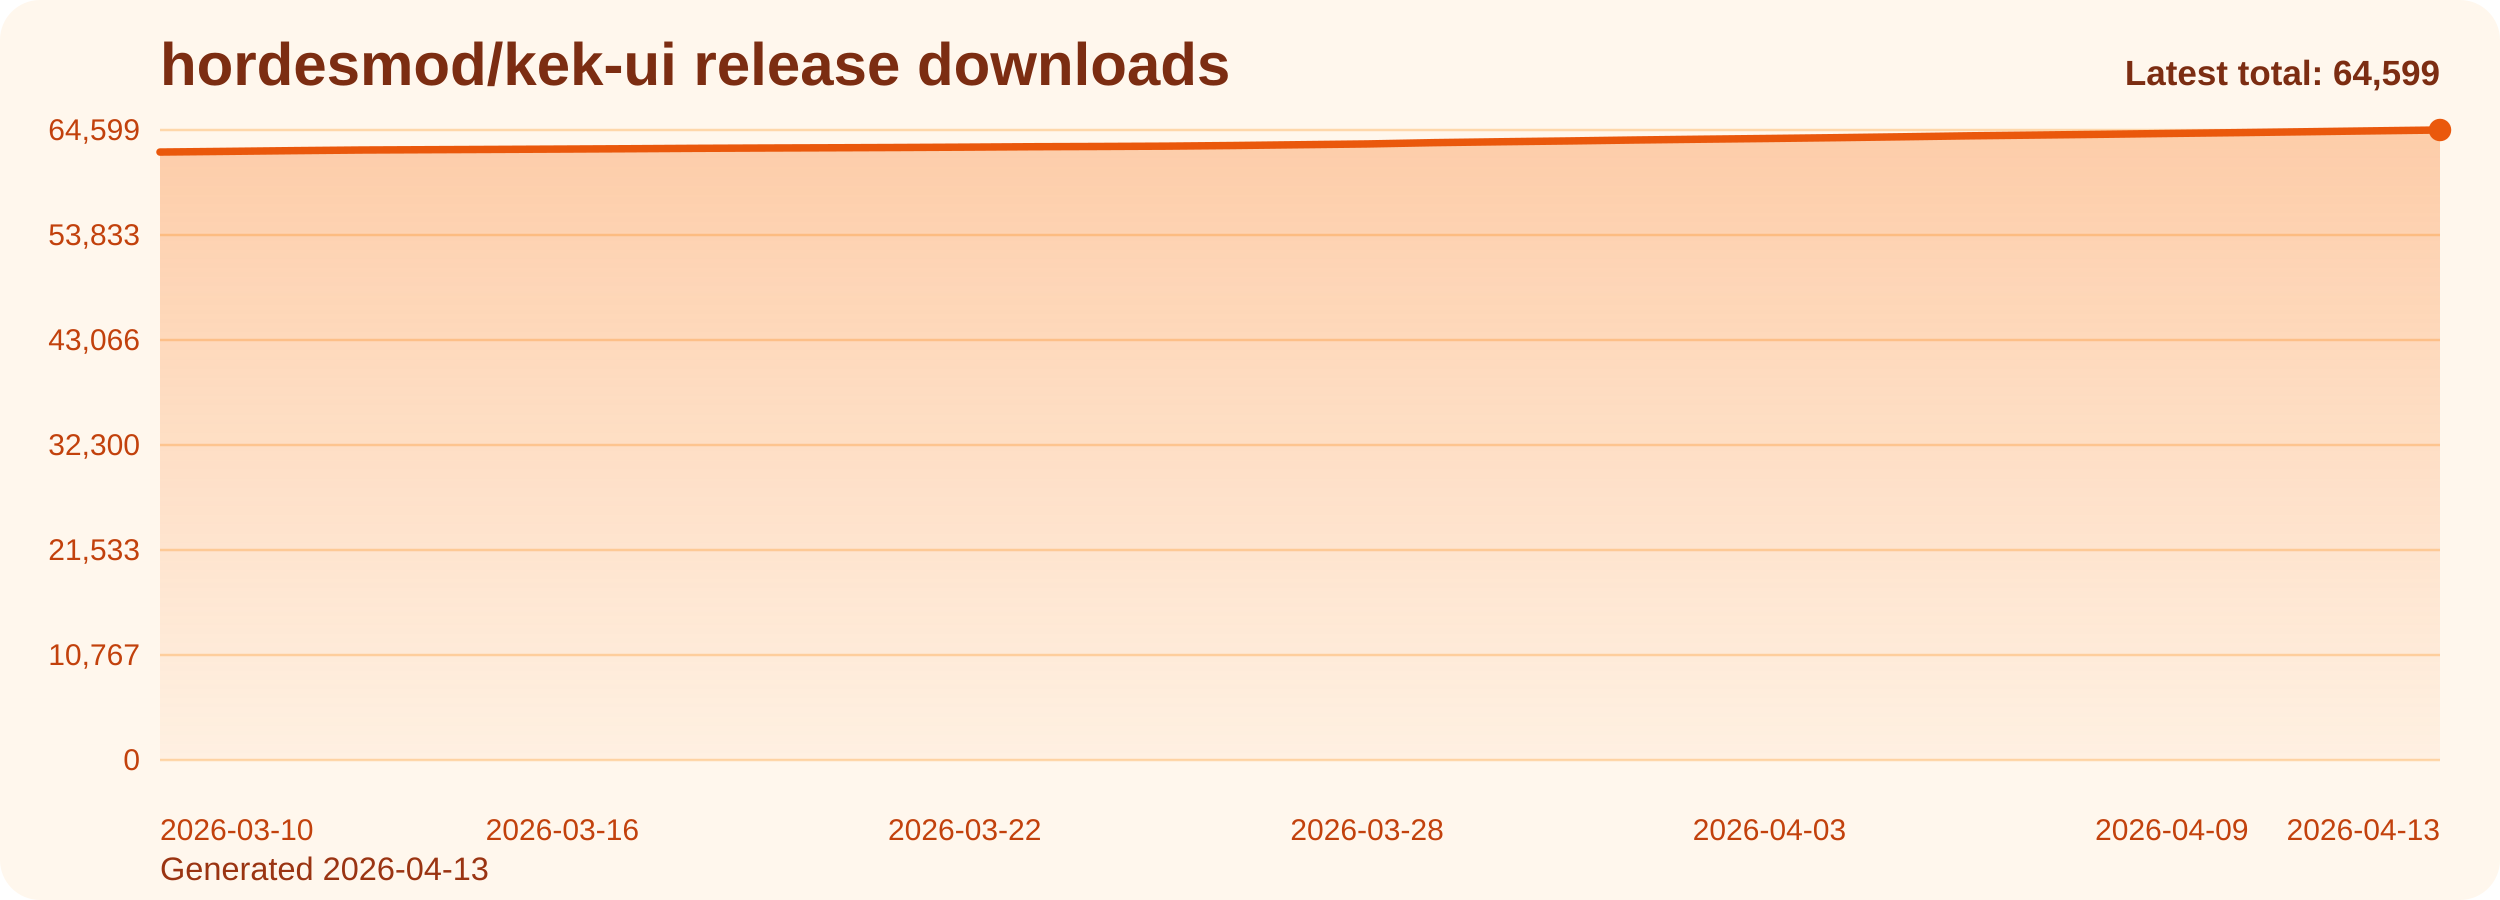
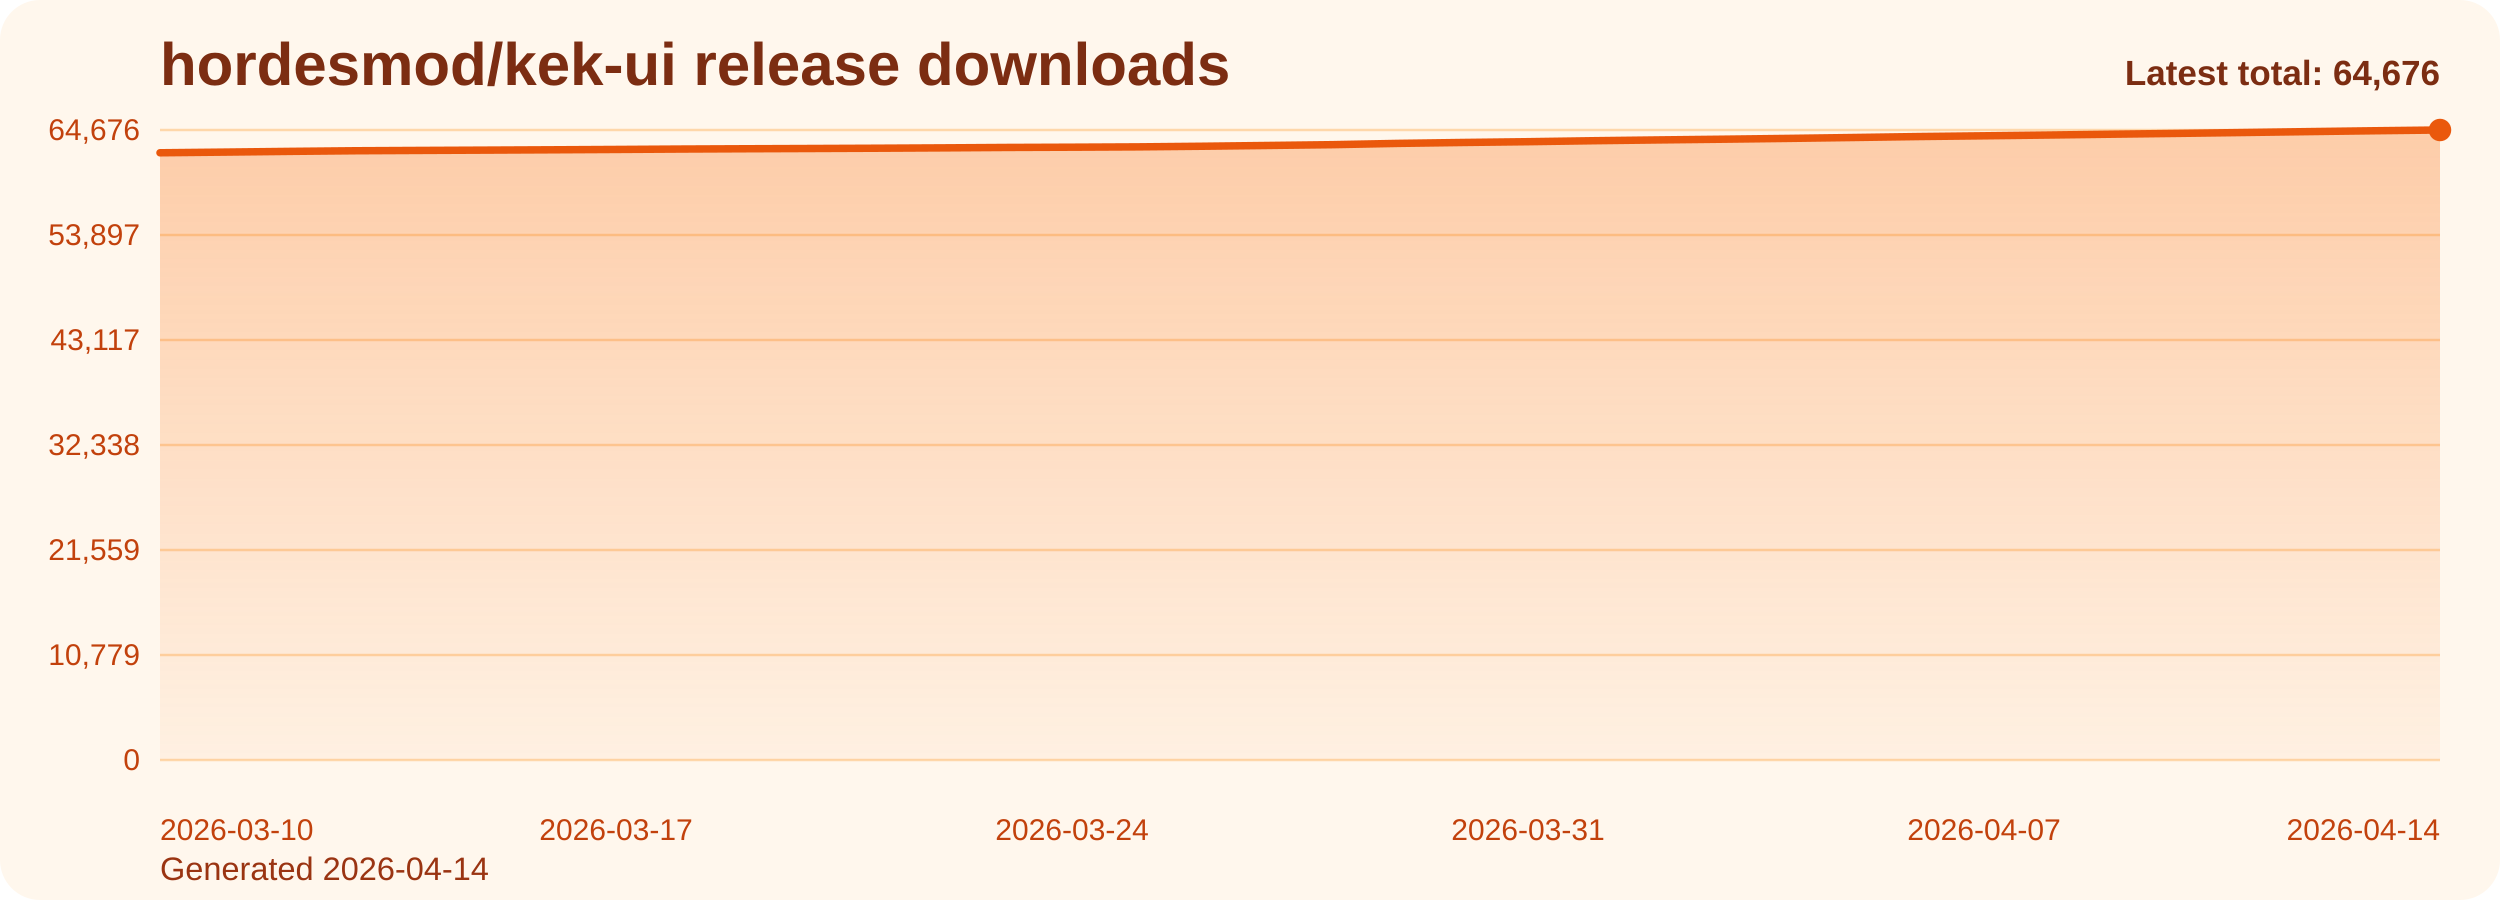
<svg xmlns="http://www.w3.org/2000/svg" viewBox="0 0 1000 360" role="img" aria-label="hordesmod/kek-ui release downloads chart">
  <defs>
    <linearGradient id="fill-total-trend-orange" x1="0" y1="0" x2="0" y2="1">
      <stop offset="0%" stop-color="#f97316" stop-opacity="0.32" />
      <stop offset="100%" stop-color="#f97316" stop-opacity="0.05" />
    </linearGradient>
    <style>
      .bg { fill: #fff7ed; }
      .title { font: 700 24px Arial, sans-serif; fill: #7c2d12; }
      .sub { font: 400 13px Arial, sans-serif; fill: #9a3412; }
      .grid { stroke: #fed7aa; stroke-width: 1; }
      .axis { font: 400 12px Arial, sans-serif; fill: #c2410c; }
      .line { fill: none; stroke: #ea580c; stroke-width: 3; stroke-linecap: round; stroke-linejoin: round; }
      .dot { fill: #ea580c; }
      .value { font: 600 11px Arial, sans-serif; fill: #9a3412; }
      .latest { font: 700 14px Arial, sans-serif; fill: #7c2d12; }
    </style>
  </defs>
  <rect class="bg" x="0" y="0" width="1000" height="360" rx="16" />
  <text class="title" x="64" y="34">hordesmod/kek-ui release downloads</text>
-   <text class="sub" x="64" y="352">Generated 2026-04-13</text>
+   <text class="sub" x="64" y="352">Generated 2026-04-14</text>
  <line x1="64" y1="52.00" x2="976" y2="52.00" class="grid" />
-   <text x="56" y="56.00" text-anchor="end" class="axis">64,599</text>
+   <text x="56" y="56.00" text-anchor="end" class="axis">64,676</text>
  <line x1="64" y1="94.00" x2="976" y2="94.00" class="grid" />
-   <text x="56" y="98.00" text-anchor="end" class="axis">53,833</text>
+   <text x="56" y="98.00" text-anchor="end" class="axis">53,897</text>
  <line x1="64" y1="136.00" x2="976" y2="136.00" class="grid" />
-   <text x="56" y="140.00" text-anchor="end" class="axis">43,066</text>
+   <text x="56" y="140.00" text-anchor="end" class="axis">43,117</text>
  <line x1="64" y1="178.00" x2="976" y2="178.00" class="grid" />
-   <text x="56" y="182.00" text-anchor="end" class="axis">32,300</text>
+   <text x="56" y="182.00" text-anchor="end" class="axis">32,338</text>
  <line x1="64" y1="220.00" x2="976" y2="220.00" class="grid" />
-   <text x="56" y="224.00" text-anchor="end" class="axis">21,533</text>
+   <text x="56" y="224.00" text-anchor="end" class="axis">21,559</text>
  <line x1="64" y1="262.00" x2="976" y2="262.00" class="grid" />
-   <text x="56" y="266.00" text-anchor="end" class="axis">10,767</text>
+   <text x="56" y="266.00" text-anchor="end" class="axis">10,779</text>
  <line x1="64" y1="304.00" x2="976" y2="304.00" class="grid" />
  <text x="56" y="308.00" text-anchor="end" class="axis">0</text>
-   <path d="M 64.00 304 L 64.00 60.82 L 90.82 60.55 L 117.65 60.26 L 144.47 60.01 L 171.29 59.88 L 198.12 59.76 L 224.94 59.63 L 251.76 59.49 L 278.59 59.33 L 305.41 59.21 L 332.24 59.11 L 359.06 59.00 L 385.88 58.86 L 412.71 58.69 L 439.53 58.59 L 466.35 58.46 L 493.18 58.21 L 520.00 57.89 L 546.82 57.58 L 573.65 57.06 L 600.47 56.70 L 627.29 56.38 L 654.12 56.00 L 680.94 55.68 L 707.76 55.39 L 734.59 55.07 L 761.41 54.71 L 788.24 54.32 L 815.06 54.02 L 841.88 53.71 L 868.71 53.37 L 895.53 53.05 L 922.35 52.70 L 949.18 52.34 L 976.00 52.00 L 976.00 304 Z" fill="url(#fill-total-trend-orange)" />
-   <polyline class="line" points="64.00,60.82 90.82,60.55 117.65,60.26 144.47,60.01 171.29,59.88 198.12,59.76 224.94,59.63 251.76,59.49 278.59,59.33 305.41,59.21 332.24,59.11 359.06,59.00 385.88,58.86 412.71,58.69 439.53,58.59 466.35,58.46 493.18,58.21 520.00,57.89 546.82,57.58 573.65,57.06 600.47,56.70 627.29,56.38 654.12,56.00 680.94,55.68 707.76,55.39 734.59,55.07 761.41,54.71 788.24,54.32 815.06,54.02 841.88,53.71 868.71,53.37 895.53,53.05 922.35,52.70 949.18,52.34 976.00,52.00" />
+   <path d="M 64.00 304 L 64.00 61.11 L 90.06 60.84 L 116.11 60.55 L 142.17 60.30 L 168.23 60.17 L 194.29 60.05 L 220.34 59.92 L 246.40 59.78 L 272.46 59.62 L 298.51 59.50 L 324.57 59.40 L 350.63 59.29 L 376.69 59.15 L 402.74 58.98 L 428.80 58.88 L 454.86 58.75 L 480.91 58.50 L 506.97 58.19 L 533.03 57.87 L 559.09 57.36 L 585.14 56.99 L 611.20 56.68 L 637.26 56.29 L 663.31 55.97 L 689.37 55.68 L 715.43 55.36 L 741.49 55.00 L 767.54 54.62 L 793.60 54.32 L 819.66 54.01 L 845.71 53.67 L 871.77 53.35 L 897.83 53.00 L 923.89 52.64 L 949.94 52.30 L 976.00 52.00 L 976.00 304 Z" fill="url(#fill-total-trend-orange)" />
+   <polyline class="line" points="64.00,61.11 90.06,60.84 116.11,60.55 142.17,60.30 168.23,60.17 194.29,60.05 220.34,59.92 246.40,59.78 272.46,59.62 298.51,59.50 324.57,59.40 350.63,59.29 376.69,59.15 402.74,58.98 428.80,58.88 454.86,58.75 480.91,58.50 506.97,58.19 533.03,57.87 559.09,57.36 585.14,56.99 611.20,56.68 637.26,56.29 663.31,55.97 689.37,55.68 715.43,55.36 741.49,55.00 767.54,54.62 793.60,54.32 819.66,54.01 845.71,53.67 871.77,53.35 897.83,53.00 923.89,52.64 949.94,52.30 976.00,52.00" />
  <circle class="dot" cx="976.00" cy="52.00" r="4.5" />
  <text class="axis" x="64.00" y="336" text-anchor="start">2026-03-10</text>
-   <text class="axis" x="224.94" y="336" text-anchor="middle">2026-03-16</text>
-   <text class="axis" x="385.88" y="336" text-anchor="middle">2026-03-22</text>
-   <text class="axis" x="546.82" y="336" text-anchor="middle">2026-03-28</text>
-   <text class="axis" x="707.76" y="336" text-anchor="middle">2026-04-03</text>
-   <text class="axis" x="868.71" y="336" text-anchor="middle">2026-04-09</text>
-   <text class="axis" x="976.00" y="336" text-anchor="end">2026-04-13</text>
-   <text class="latest" x="976" y="34" text-anchor="end">Latest total: 64,599</text>
+   <text class="axis" x="246.40" y="336" text-anchor="middle">2026-03-17</text>
+   <text class="axis" x="428.80" y="336" text-anchor="middle">2026-03-24</text>
+   <text class="axis" x="611.20" y="336" text-anchor="middle">2026-03-31</text>
+   <text class="axis" x="793.60" y="336" text-anchor="middle">2026-04-07</text>
+   <text class="axis" x="976.00" y="336" text-anchor="end">2026-04-14</text>
+   <text class="latest" x="976" y="34" text-anchor="end">Latest total: 64,676</text>
</svg>
